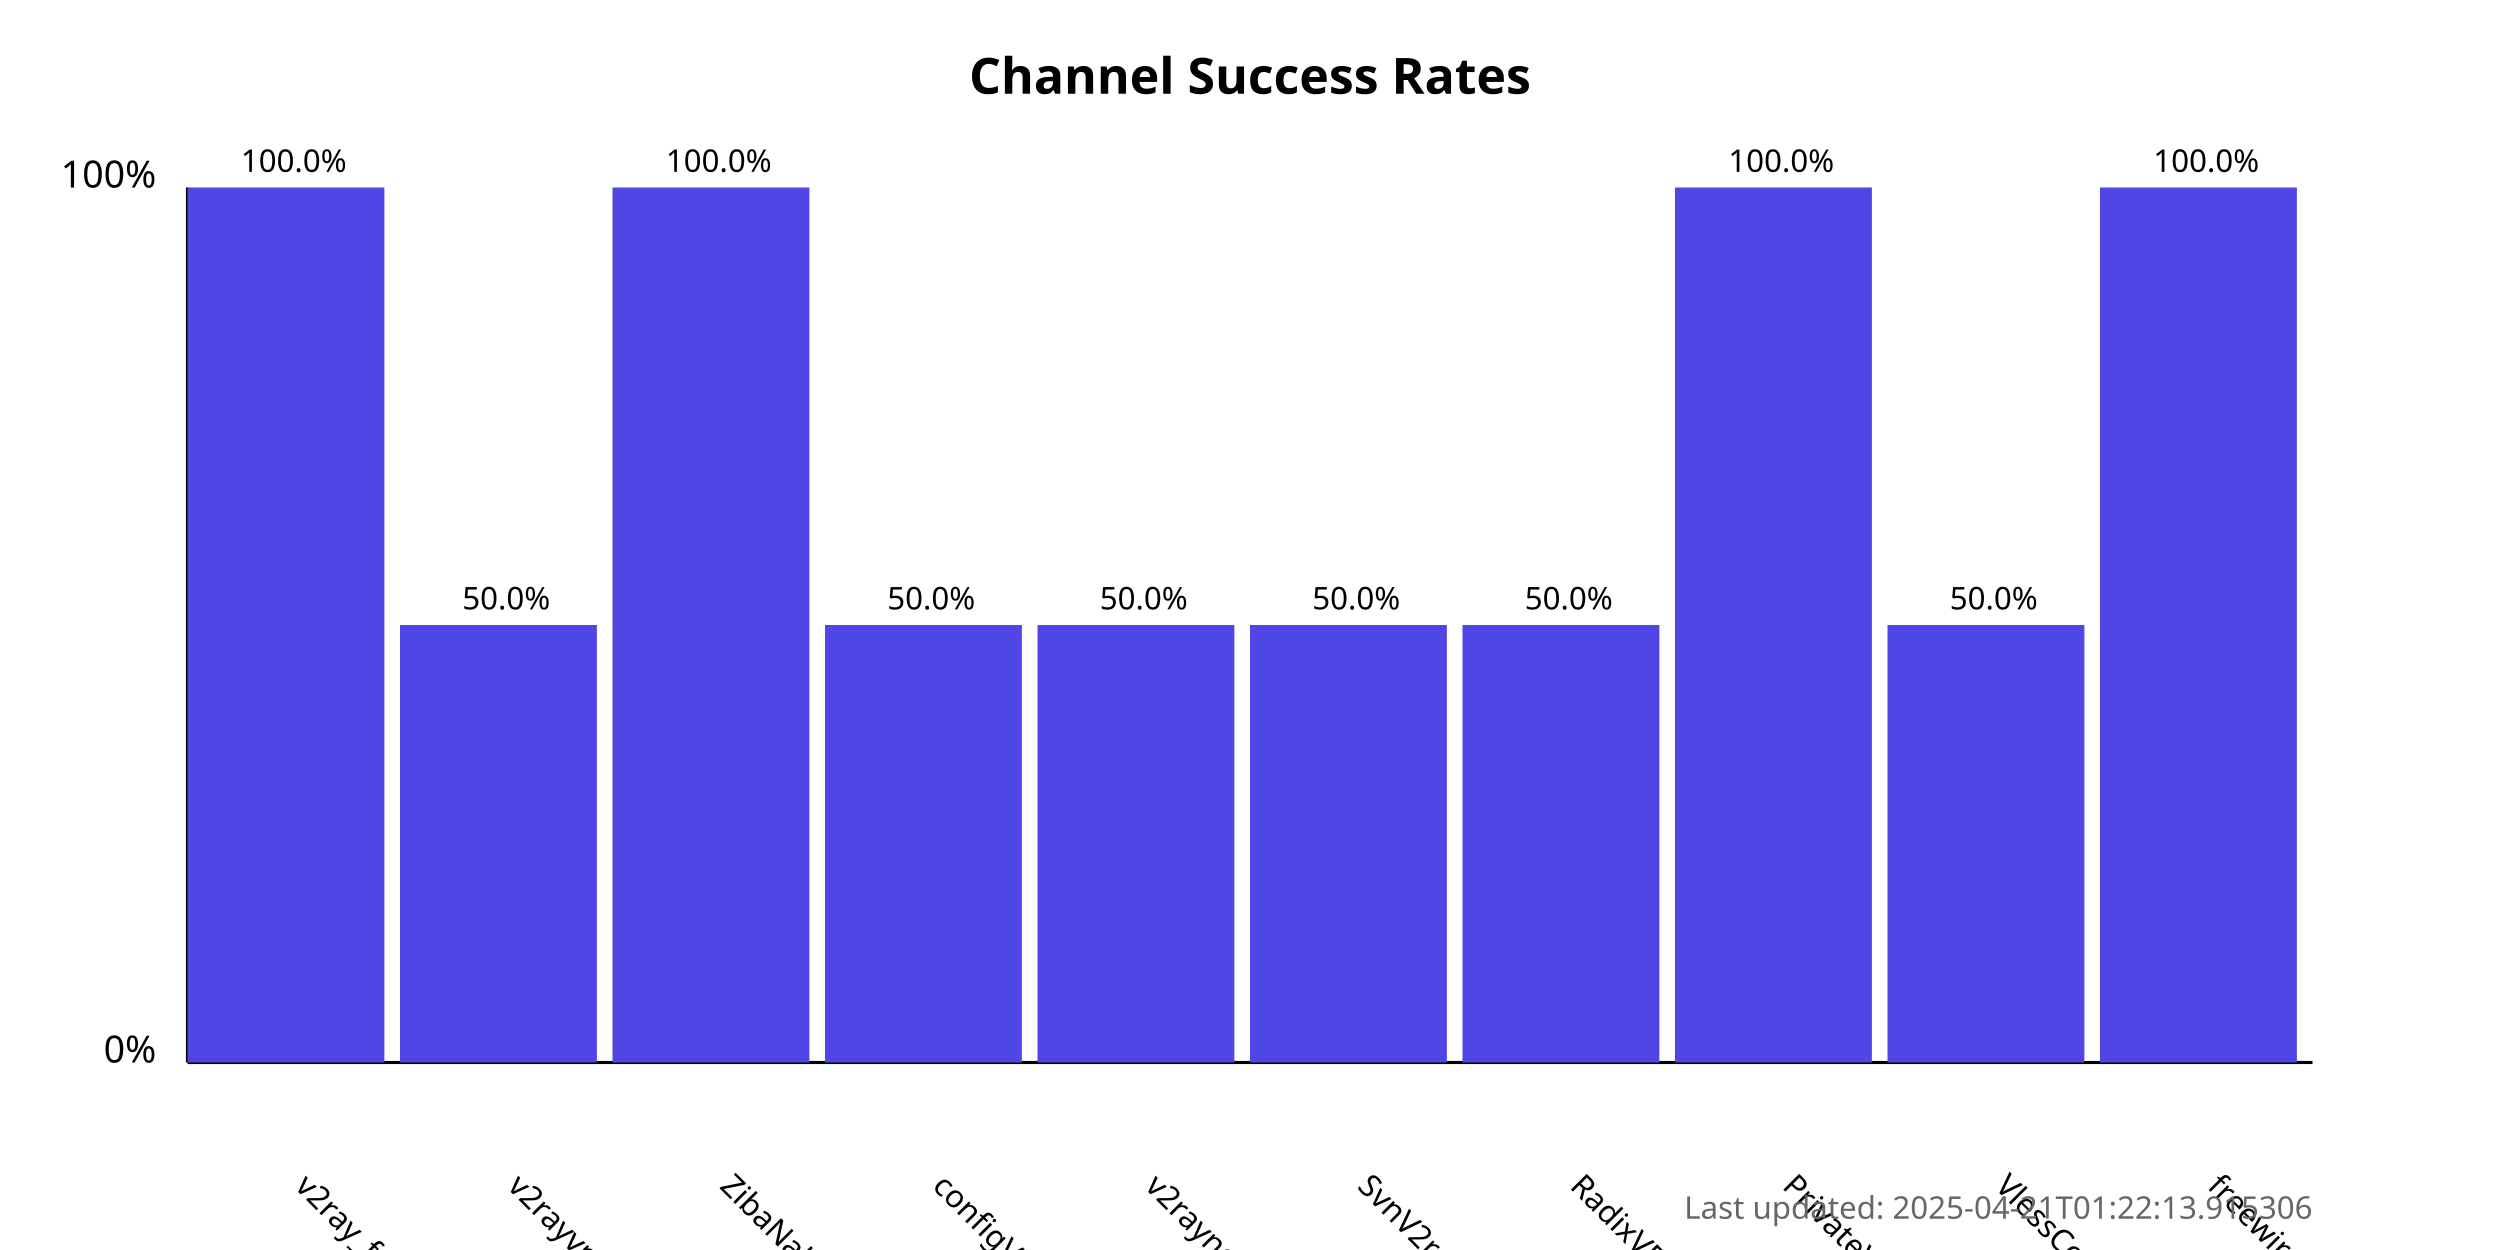
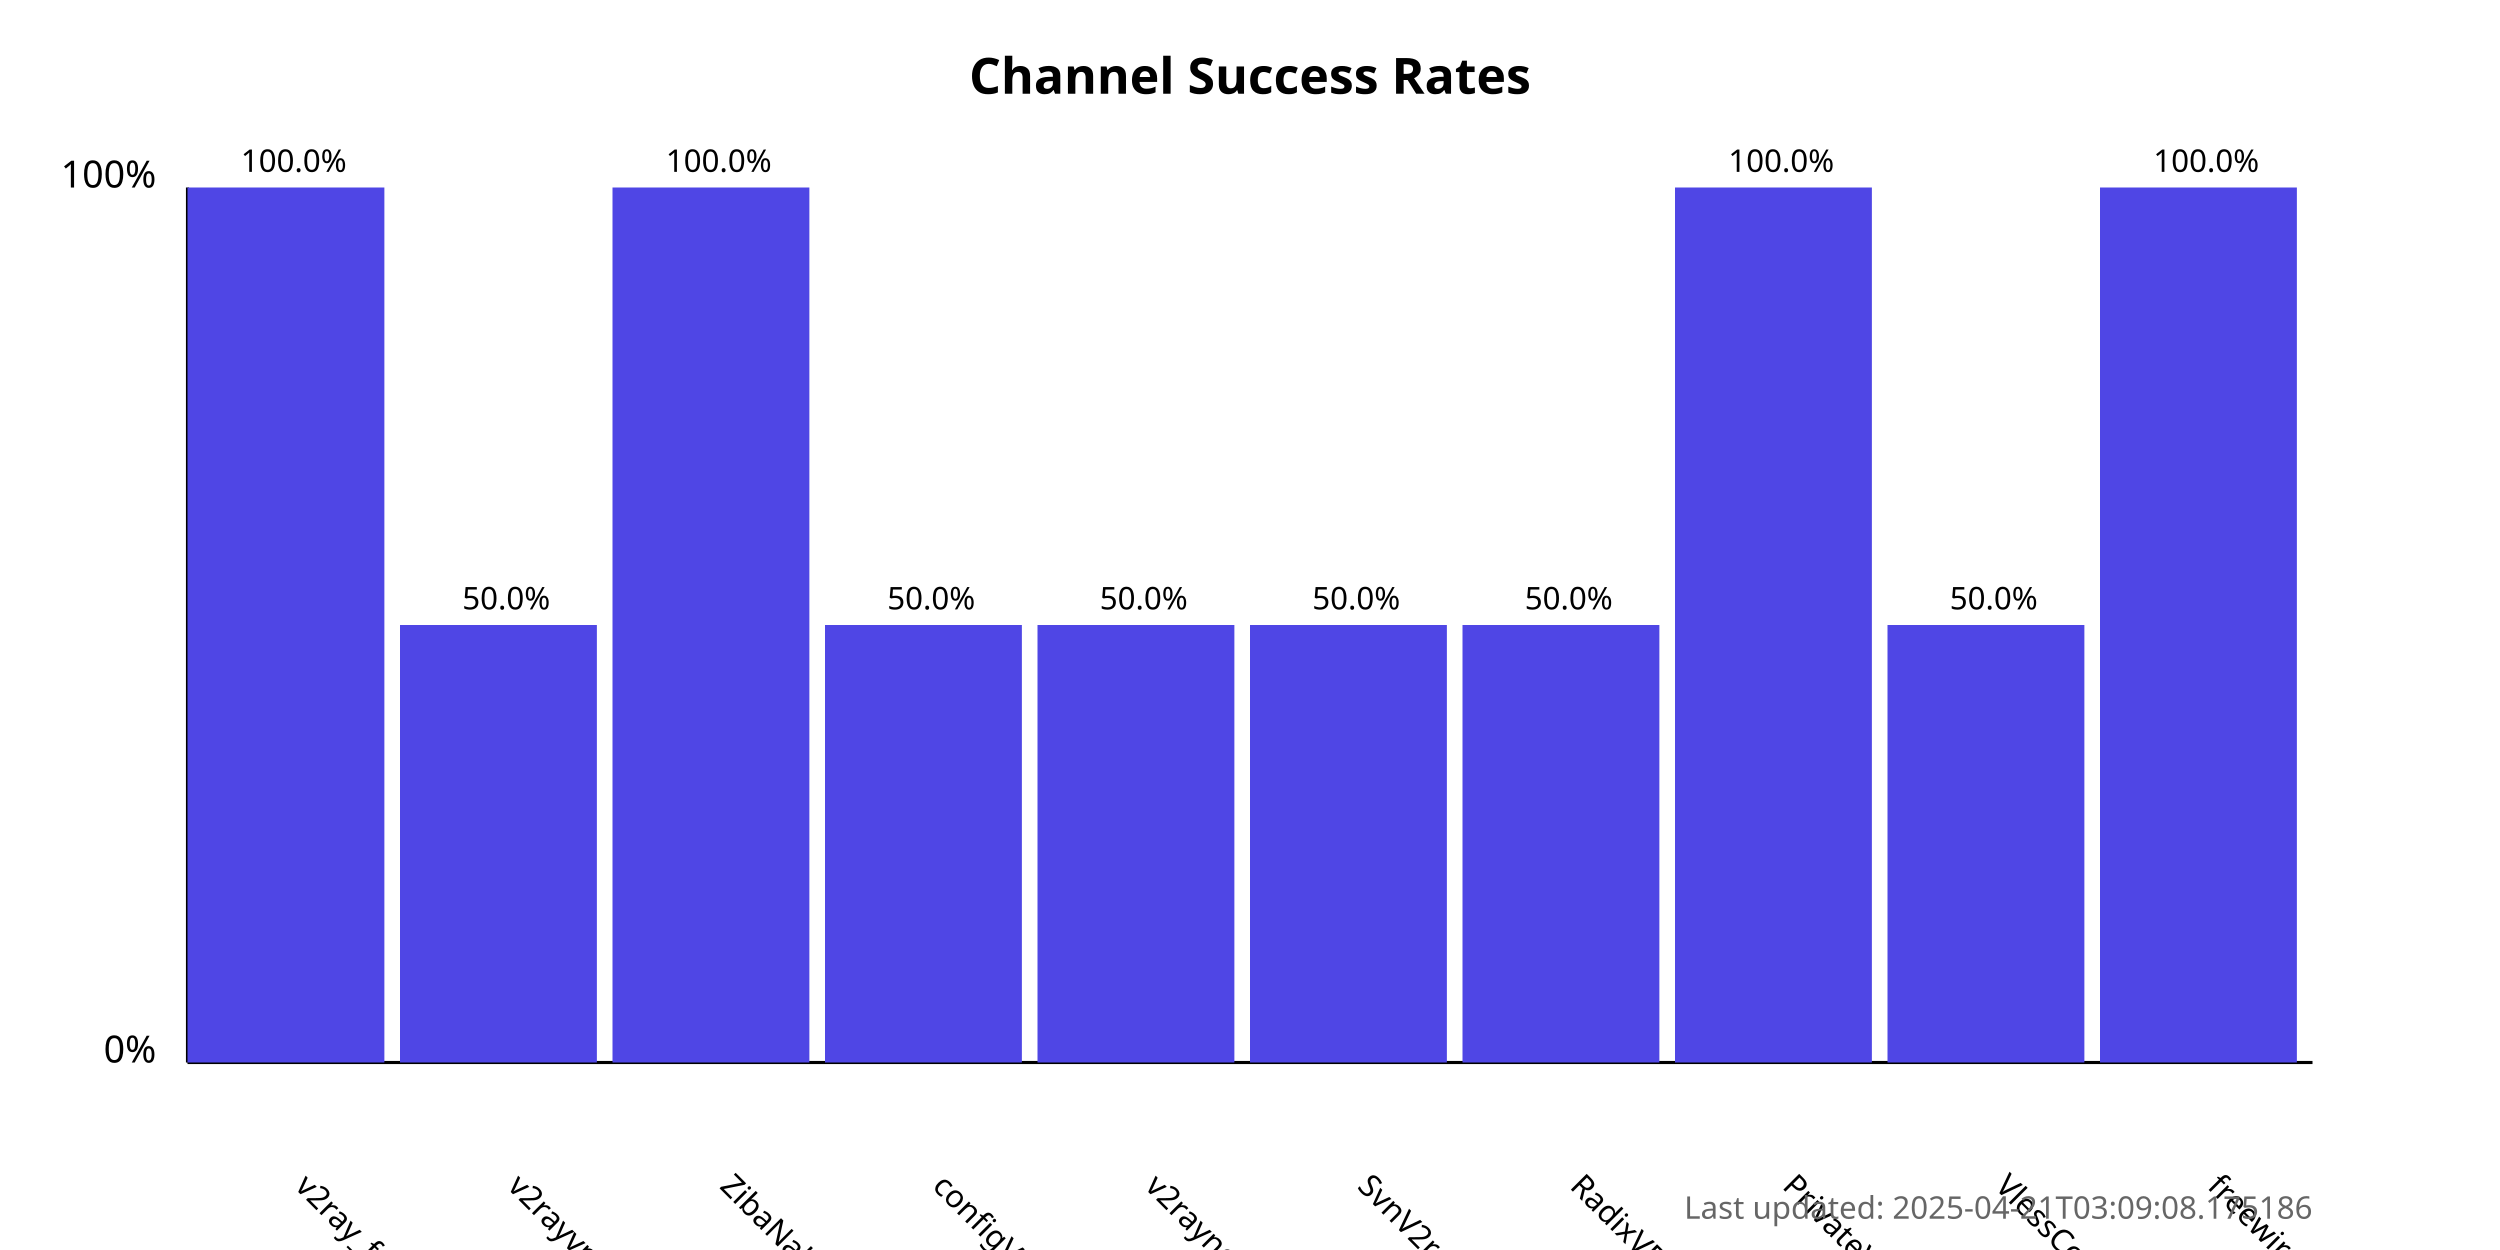
<svg xmlns="http://www.w3.org/2000/svg" width="800" height="400">
  <style>
            .chart-title { font: bold 16px sans-serif; }
            .axis-label { font: 12px sans-serif; }
            .tick-label { font: 10px sans-serif; }
            .bar { fill: #4f46e5; }
            .bar:hover { fill: #6366f1; }
            .timestamp { font: 10px sans-serif; fill: #666; }
        </style>
  <text x="400.0" y="30" text-anchor="middle" class="chart-title">
            Channel Success Rates
        </text>
  <line x1="60" y1="340" x2="60" y2="60" stroke="black" stroke-width="1" />
  <line x1="60" y1="340" x2="740" y2="340" stroke="black" stroke-width="1" />
  <text x="50" y="340" text-anchor="end" class="axis-label">0%</text>
  <text x="50" y="60" text-anchor="end" class="axis-label">100%</text>
  <g>
    <rect x="60" y="60.0" width="63.0" height="280.0" class="bar" />
    <text x="94.0" y="380" transform="rotate(45, 94.0, 380)" text-anchor="start" class="tick-label">
                v2ray_free_conf
            </text>
    <text x="94.0" y="55.0" text-anchor="middle" class="tick-label">
                100.0%
            </text>
  </g>
  <g>
    <rect x="128.0" y="200.0" width="63.0" height="140.0" class="bar" />
    <text x="162.0" y="380" transform="rotate(45, 162.0, 380)" text-anchor="start" class="tick-label">
                v2rayvpno
            </text>
    <text x="162.0" y="195.0" text-anchor="middle" class="tick-label">
                50.0%
            </text>
  </g>
  <g>
    <rect x="196.0" y="60.0" width="63.0" height="280.0" class="bar" />
    <text x="230.0" y="380" transform="rotate(45, 230.0, 380)" text-anchor="start" class="tick-label">
                ZibaNabz
            </text>
    <text x="230.0" y="55.0" text-anchor="middle" class="tick-label">
                100.0%
            </text>
  </g>
  <g>
    <rect x="264.0" y="200.0" width="63.0" height="140.0" class="bar" />
    <text x="298.0" y="380" transform="rotate(45, 298.0, 380)" text-anchor="start" class="tick-label">
                configV2rayForFree
            </text>
    <text x="298.0" y="195.0" text-anchor="middle" class="tick-label">
                50.0%
            </text>
  </g>
  <g>
    <rect x="332.0" y="200.0" width="63.0" height="140.0" class="bar" />
    <text x="366.0" y="380" transform="rotate(45, 366.0, 380)" text-anchor="start" class="tick-label">
                v2rayngvpn
            </text>
    <text x="366.0" y="195.0" text-anchor="middle" class="tick-label">
                50.0%
            </text>
  </g>
  <g>
    <rect x="400.0" y="200.0" width="63.0" height="140.0" class="bar" />
    <text x="434.0" y="380" transform="rotate(45, 434.0, 380)" text-anchor="start" class="tick-label">
                SvnV2ray
            </text>
    <text x="434.0" y="195.0" text-anchor="middle" class="tick-label">
                50.0%
            </text>
  </g>
  <g>
    <rect x="468.0" y="200.0" width="63.0" height="140.0" class="bar" />
    <text x="502.0" y="380" transform="rotate(45, 502.0, 380)" text-anchor="start" class="tick-label">
                RadixVPN
            </text>
    <text x="502.0" y="195.0" text-anchor="middle" class="tick-label">
                50.0%
            </text>
  </g>
  <g>
    <rect x="536.0" y="60.0" width="63.0" height="280.0" class="bar" />
    <text x="570.0" y="380" transform="rotate(45, 570.0, 380)" text-anchor="start" class="tick-label">
                PrivateVPNs
            </text>
    <text x="570.0" y="55.0" text-anchor="middle" class="tick-label">
                100.0%
            </text>
  </g>
  <g>
    <rect x="604.0" y="200.0" width="63.0" height="140.0" class="bar" />
    <text x="638.0" y="380" transform="rotate(45, 638.0, 380)" text-anchor="start" class="tick-label">
                VlessConfig
            </text>
    <text x="638.0" y="195.0" text-anchor="middle" class="tick-label">
                50.0%
            </text>
  </g>
  <g>
    <rect x="672.0" y="60.0" width="63.0" height="280.0" class="bar" />
    <text x="706.0" y="380" transform="rotate(45, 706.0, 380)" text-anchor="start" class="tick-label">
                freewireguard
            </text>
    <text x="706.0" y="55.0" text-anchor="middle" class="tick-label">
                100.0%
            </text>
  </g>
  <text x="740" y="390" text-anchor="end" class="timestamp">
-             Last updated: 2025-04-21T01:22:13.915306
+             Last updated: 2025-04-21T03:09:08.175186
        </text>
</svg>
